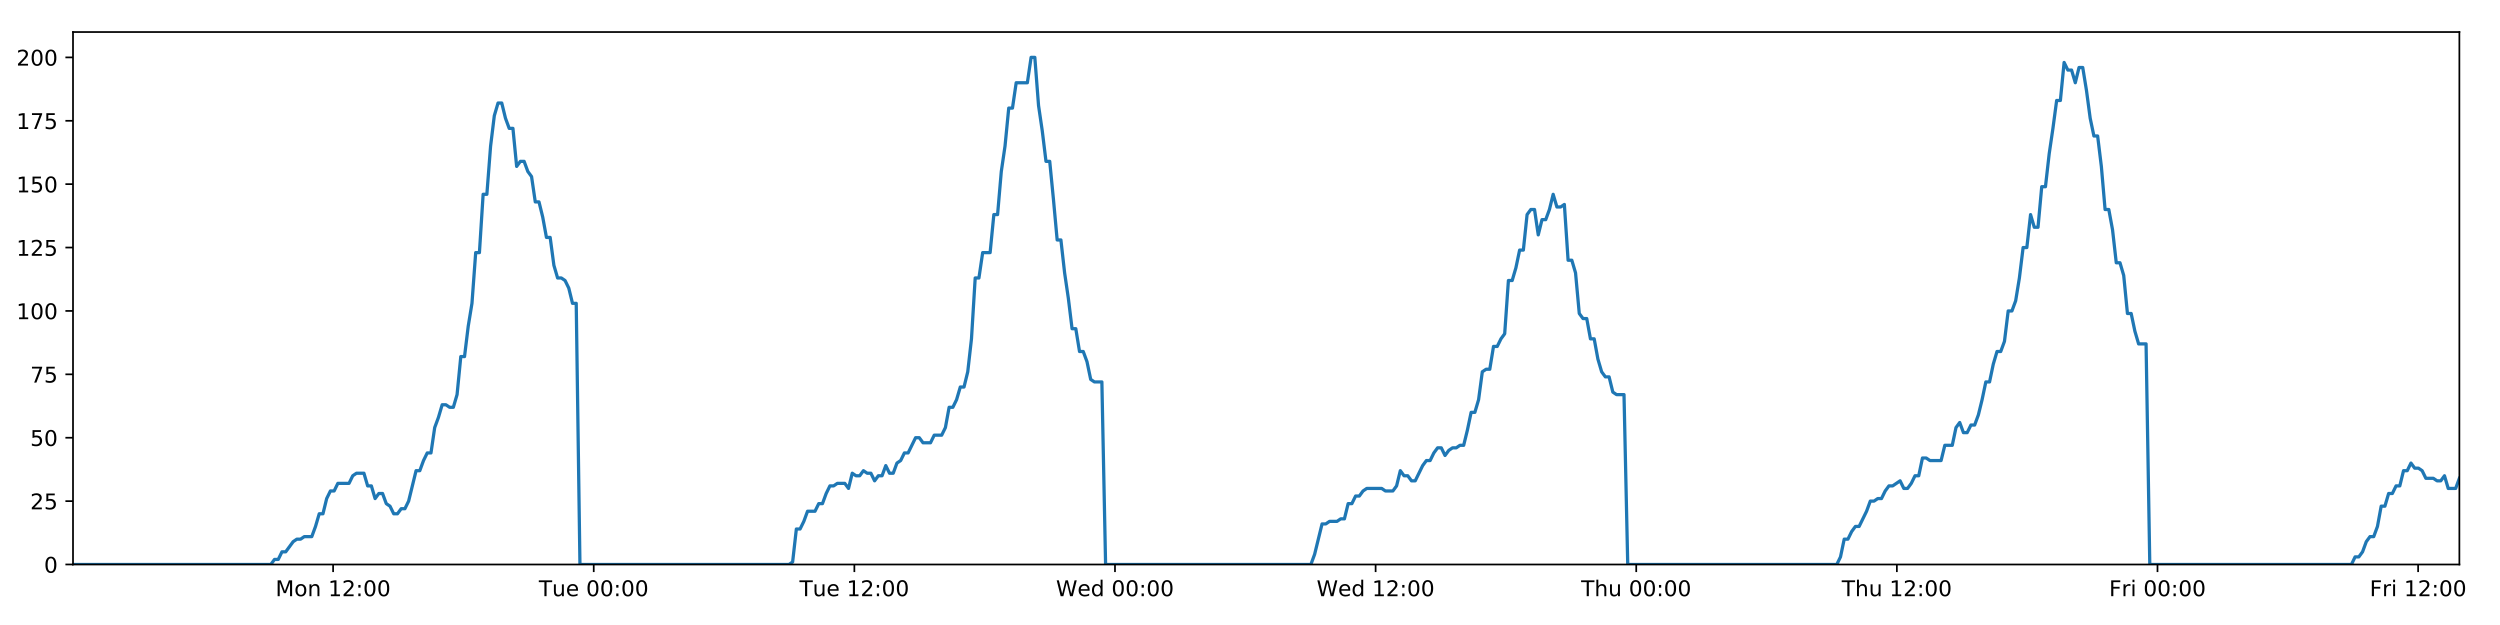
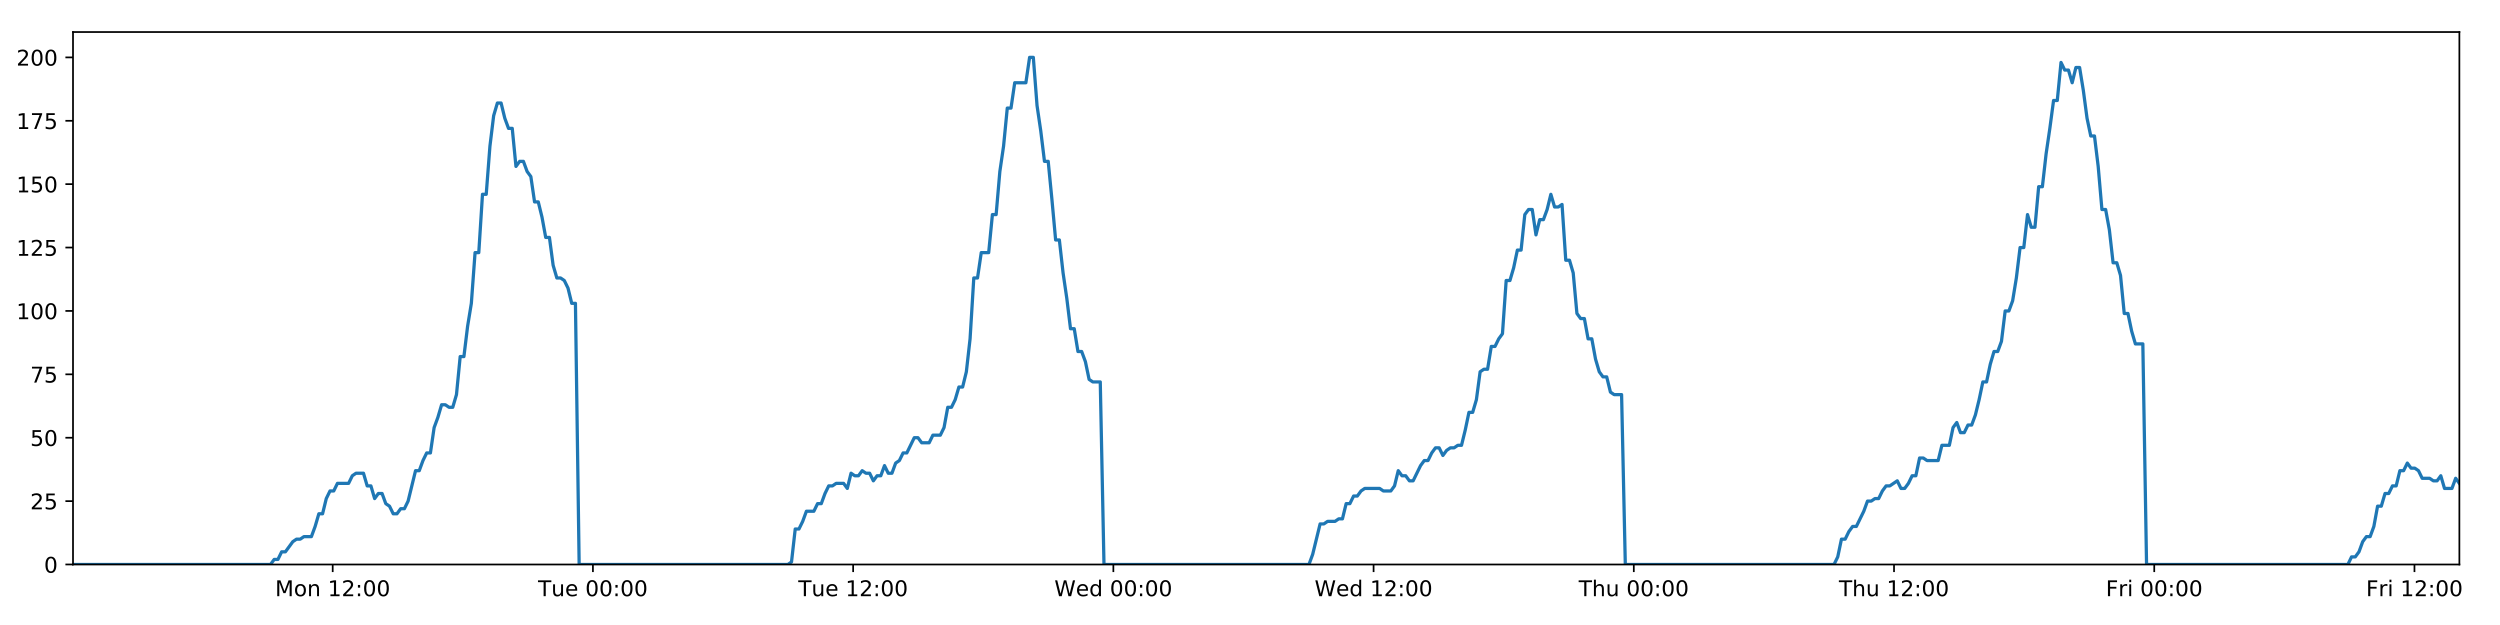
<svg xmlns="http://www.w3.org/2000/svg" xmlns:xlink="http://www.w3.org/1999/xlink" height="288pt" version="1.1" viewBox="0 0 1152 288" width="1152pt">
  <defs>
    <style type="text/css">
*{stroke-linecap:butt;stroke-linejoin:round;}
  </style>
  </defs>
  <g id="figure_1">
    <g id="patch_1">
      <path d="M 0 288  L 1152 288  L 1152 0  L 0 0  z " style="fill:#ffffff;" />
    </g>
    <g id="axes_1">
      <g id="patch_2">
        <path d="M 33.64 260.12  L 1133.28 260.12  L 1133.28 14.76  L 33.64 14.76  z " style="fill:#ffffff;" />
      </g>
      <g id="matplotlib.axis_1">
        <g id="xtick_1">
          <g id="line2d_1">
            <defs>
-               <path d="M 0 0  L 0 3.5  " id="mb79026a683" style="stroke:#000000;stroke-width:0.8;" />
-             </defs>
-             <g>
-               <use style="stroke:#000000;stroke-width:0.8;" x="153.494" xlink:href="#mb79026a683" y="260.12" />
+               <path d="M 0 0  L 0 3.5  " id="m4542c4d585" style="stroke:#000000;stroke-width:0.8;" />
+             </defs>
+             <g>
+               <use style="stroke:#000000;stroke-width:0.8;" x="153.307" xlink:href="#m4542c4d585" y="260.12" />
            </g>
          </g>
          <g id="text_1">
            <defs>
              <path d="M 9.812 72.906  L 24.516 72.906  L 43.109 23.297  L 61.812 72.906  L 76.516 72.906  L 76.516 0  L 66.891 0  L 66.891 64.016  L 48.094 14.016  L 38.188 14.016  L 19.391 64.016  L 19.391 0  L 9.812 0  z " id="DejaVuSans-77" />
              <path d="M 30.609 48.391  Q 23.391 48.391 19.188 42.75  Q 14.984 37.109 14.984 27.297  Q 14.984 17.484 19.156 11.844  Q 23.344 6.203 30.609 6.203  Q 37.797 6.203 41.984 11.859  Q 46.188 17.531 46.188 27.297  Q 46.188 37.016 41.984 42.703  Q 37.797 48.391 30.609 48.391  z M 30.609 56  Q 42.328 56 49.016 48.375  Q 55.719 40.766 55.719 27.297  Q 55.719 13.875 49.016 6.219  Q 42.328 -1.422 30.609 -1.422  Q 18.844 -1.422 12.172 6.219  Q 5.516 13.875 5.516 27.297  Q 5.516 40.766 12.172 48.375  Q 18.844 56 30.609 56  z " id="DejaVuSans-111" />
              <path d="M 54.891 33.016  L 54.891 0  L 45.906 0  L 45.906 32.719  Q 45.906 40.484 42.875 44.328  Q 39.844 48.188 33.797 48.188  Q 26.516 48.188 22.312 43.547  Q 18.109 38.922 18.109 30.906  L 18.109 0  L 9.078 0  L 9.078 54.688  L 18.109 54.688  L 18.109 46.188  Q 21.344 51.125 25.703 53.562  Q 30.078 56 35.797 56  Q 45.219 56 50.047 50.172  Q 54.891 44.344 54.891 33.016  z " id="DejaVuSans-110" />
              <path id="DejaVuSans-32" />
              <path d="M 12.406 8.297  L 28.516 8.297  L 28.516 63.922  L 10.984 60.406  L 10.984 69.391  L 28.422 72.906  L 38.281 72.906  L 38.281 8.297  L 54.391 8.297  L 54.391 0  L 12.406 0  z " id="DejaVuSans-49" />
              <path d="M 19.188 8.297  L 53.609 8.297  L 53.609 0  L 7.328 0  L 7.328 8.297  Q 12.938 14.109 22.625 23.891  Q 32.328 33.688 34.812 36.531  Q 39.547 41.844 41.422 45.531  Q 43.312 49.219 43.312 52.781  Q 43.312 58.594 39.234 62.25  Q 35.156 65.922 28.609 65.922  Q 23.969 65.922 18.812 64.312  Q 13.672 62.703 7.812 59.422  L 7.812 69.391  Q 13.766 71.781 18.938 73  Q 24.125 74.219 28.422 74.219  Q 39.75 74.219 46.484 68.547  Q 53.219 62.891 53.219 53.422  Q 53.219 48.922 51.531 44.891  Q 49.859 40.875 45.406 35.406  Q 44.188 33.984 37.641 27.219  Q 31.109 20.453 19.188 8.297  z " id="DejaVuSans-50" />
              <path d="M 11.719 12.406  L 22.016 12.406  L 22.016 0  L 11.719 0  z M 11.719 51.703  L 22.016 51.703  L 22.016 39.312  L 11.719 39.312  z " id="DejaVuSans-58" />
              <path d="M 31.781 66.406  Q 24.172 66.406 20.328 58.906  Q 16.5 51.422 16.5 36.375  Q 16.5 21.391 20.328 13.891  Q 24.172 6.391 31.781 6.391  Q 39.453 6.391 43.281 13.891  Q 47.125 21.391 47.125 36.375  Q 47.125 51.422 43.281 58.906  Q 39.453 66.406 31.781 66.406  z M 31.781 74.219  Q 44.047 74.219 50.516 64.516  Q 56.984 54.828 56.984 36.375  Q 56.984 17.969 50.516 8.266  Q 44.047 -1.422 31.781 -1.422  Q 19.531 -1.422 13.062 8.266  Q 6.594 17.969 6.594 36.375  Q 6.594 54.828 13.062 64.516  Q 19.531 74.219 31.781 74.219  z " id="DejaVuSans-48" />
            </defs>
-             <g transform="translate(126.953 274.7184)scale(0.1 -0.1)">
+             <g transform="translate(126.7662 274.7184)scale(0.1 -0.1)">
              <use xlink:href="#DejaVuSans-77" />
              <use x="86.279" xlink:href="#DejaVuSans-111" />
              <use x="147.461" xlink:href="#DejaVuSans-110" />
              <use x="210.84" xlink:href="#DejaVuSans-32" />
              <use x="242.627" xlink:href="#DejaVuSans-49" />
              <use x="306.25" xlink:href="#DejaVuSans-50" />
              <use x="369.873" xlink:href="#DejaVuSans-58" />
              <use x="403.564" xlink:href="#DejaVuSans-48" />
              <use x="467.188" xlink:href="#DejaVuSans-48" />
            </g>
          </g>
        </g>
        <g id="xtick_2">
          <g id="line2d_2">
            <g>
-               <use style="stroke:#000000;stroke-width:0.8;" x="273.591" xlink:href="#mb79026a683" y="260.12" />
+               <use style="stroke:#000000;stroke-width:0.8;" x="273.217" xlink:href="#m4542c4d585" y="260.12" />
            </g>
          </g>
          <g id="text_2">
            <defs>
              <path d="M -0.297 72.906  L 61.375 72.906  L 61.375 64.594  L 35.5 64.594  L 35.5 0  L 25.594 0  L 25.594 64.594  L -0.297 64.594  z " id="DejaVuSans-84" />
              <path d="M 8.5 21.578  L 8.5 54.688  L 17.484 54.688  L 17.484 21.922  Q 17.484 14.156 20.5 10.266  Q 23.531 6.391 29.594 6.391  Q 36.859 6.391 41.078 11.031  Q 45.312 15.672 45.312 23.688  L 45.312 54.688  L 54.297 54.688  L 54.297 0  L 45.312 0  L 45.312 8.406  Q 42.047 3.422 37.719 1  Q 33.406 -1.422 27.688 -1.422  Q 18.266 -1.422 13.375 4.438  Q 8.5 10.297 8.5 21.578  z M 31.109 56  z " id="DejaVuSans-117" />
              <path d="M 56.203 29.594  L 56.203 25.203  L 14.891 25.203  Q 15.484 15.922 20.484 11.062  Q 25.484 6.203 34.422 6.203  Q 39.594 6.203 44.453 7.469  Q 49.312 8.734 54.109 11.281  L 54.109 2.781  Q 49.266 0.734 44.188 -0.344  Q 39.109 -1.422 33.891 -1.422  Q 20.797 -1.422 13.156 6.188  Q 5.516 13.812 5.516 26.812  Q 5.516 40.234 12.766 48.109  Q 20.016 56 32.328 56  Q 43.359 56 49.781 48.891  Q 56.203 41.797 56.203 29.594  z M 47.219 32.234  Q 47.125 39.594 43.094 43.984  Q 39.062 48.391 32.422 48.391  Q 24.906 48.391 20.391 44.141  Q 15.875 39.891 15.188 32.172  z " id="DejaVuSans-101" />
            </defs>
-             <g transform="translate(248.3048 274.7184)scale(0.1 -0.1)">
+             <g transform="translate(247.9307 274.7184)scale(0.1 -0.1)">
              <use xlink:href="#DejaVuSans-84" />
              <use x="60.85" xlink:href="#DejaVuSans-117" />
              <use x="124.229" xlink:href="#DejaVuSans-101" />
              <use x="185.752" xlink:href="#DejaVuSans-32" />
              <use x="217.539" xlink:href="#DejaVuSans-48" />
              <use x="281.162" xlink:href="#DejaVuSans-48" />
              <use x="344.785" xlink:href="#DejaVuSans-58" />
              <use x="378.477" xlink:href="#DejaVuSans-48" />
              <use x="442.1" xlink:href="#DejaVuSans-48" />
            </g>
          </g>
        </g>
        <g id="xtick_3">
          <g id="line2d_3">
            <g>
-               <use style="stroke:#000000;stroke-width:0.8;" x="393.688" xlink:href="#mb79026a683" y="260.12" />
+               <use style="stroke:#000000;stroke-width:0.8;" x="393.127" xlink:href="#m4542c4d585" y="260.12" />
            </g>
          </g>
          <g id="text_3">
-             <g transform="translate(368.4018 274.7184)scale(0.1 -0.1)">
+             <g transform="translate(367.8406 274.7184)scale(0.1 -0.1)">
              <use xlink:href="#DejaVuSans-84" />
              <use x="60.85" xlink:href="#DejaVuSans-117" />
              <use x="124.229" xlink:href="#DejaVuSans-101" />
              <use x="185.752" xlink:href="#DejaVuSans-32" />
              <use x="217.539" xlink:href="#DejaVuSans-49" />
              <use x="281.162" xlink:href="#DejaVuSans-50" />
              <use x="344.785" xlink:href="#DejaVuSans-58" />
              <use x="378.477" xlink:href="#DejaVuSans-48" />
              <use x="442.1" xlink:href="#DejaVuSans-48" />
            </g>
          </g>
        </g>
        <g id="xtick_4">
          <g id="line2d_4">
            <g>
-               <use style="stroke:#000000;stroke-width:0.8;" x="513.785" xlink:href="#mb79026a683" y="260.12" />
+               <use style="stroke:#000000;stroke-width:0.8;" x="513.036" xlink:href="#m4542c4d585" y="260.12" />
            </g>
          </g>
          <g id="text_4">
            <defs>
              <path d="M 3.328 72.906  L 13.281 72.906  L 28.609 11.281  L 43.891 72.906  L 54.984 72.906  L 70.312 11.281  L 85.594 72.906  L 95.609 72.906  L 77.297 0  L 64.891 0  L 49.516 63.281  L 33.984 0  L 21.578 0  z " id="DejaVuSans-87" />
              <path d="M 45.406 46.391  L 45.406 75.984  L 54.391 75.984  L 54.391 0  L 45.406 0  L 45.406 8.203  Q 42.578 3.328 38.25 0.953  Q 33.938 -1.422 27.875 -1.422  Q 17.969 -1.422 11.734 6.484  Q 5.516 14.406 5.516 27.297  Q 5.516 40.188 11.734 48.094  Q 17.969 56 27.875 56  Q 33.938 56 38.25 53.625  Q 42.578 51.266 45.406 46.391  z M 14.797 27.297  Q 14.797 17.391 18.875 11.75  Q 22.953 6.109 30.078 6.109  Q 37.203 6.109 41.297 11.75  Q 45.406 17.391 45.406 27.297  Q 45.406 37.203 41.297 42.844  Q 37.203 48.484 30.078 48.484  Q 22.953 48.484 18.875 42.844  Q 14.797 37.203 14.797 27.297  z " id="DejaVuSans-100" />
            </defs>
-             <g transform="translate(486.5958 274.7184)scale(0.1 -0.1)">
+             <g transform="translate(485.8474 274.7184)scale(0.1 -0.1)">
              <use xlink:href="#DejaVuSans-87" />
              <use x="98.799" xlink:href="#DejaVuSans-101" />
              <use x="160.322" xlink:href="#DejaVuSans-100" />
              <use x="223.799" xlink:href="#DejaVuSans-32" />
              <use x="255.586" xlink:href="#DejaVuSans-48" />
              <use x="319.209" xlink:href="#DejaVuSans-48" />
              <use x="382.832" xlink:href="#DejaVuSans-58" />
              <use x="416.523" xlink:href="#DejaVuSans-48" />
              <use x="480.146" xlink:href="#DejaVuSans-48" />
            </g>
          </g>
        </g>
        <g id="xtick_5">
          <g id="line2d_5">
            <g>
-               <use style="stroke:#000000;stroke-width:0.8;" x="633.882" xlink:href="#mb79026a683" y="260.12" />
+               <use style="stroke:#000000;stroke-width:0.8;" x="632.946" xlink:href="#m4542c4d585" y="260.12" />
            </g>
          </g>
          <g id="text_5">
-             <g transform="translate(606.6929 274.7184)scale(0.1 -0.1)">
+             <g transform="translate(605.7572 274.7184)scale(0.1 -0.1)">
              <use xlink:href="#DejaVuSans-87" />
              <use x="98.799" xlink:href="#DejaVuSans-101" />
              <use x="160.322" xlink:href="#DejaVuSans-100" />
              <use x="223.799" xlink:href="#DejaVuSans-32" />
              <use x="255.586" xlink:href="#DejaVuSans-49" />
              <use x="319.209" xlink:href="#DejaVuSans-50" />
              <use x="382.832" xlink:href="#DejaVuSans-58" />
              <use x="416.523" xlink:href="#DejaVuSans-48" />
              <use x="480.146" xlink:href="#DejaVuSans-48" />
            </g>
          </g>
        </g>
        <g id="xtick_6">
          <g id="line2d_6">
            <g>
-               <use style="stroke:#000000;stroke-width:0.8;" x="753.979" xlink:href="#mb79026a683" y="260.12" />
+               <use style="stroke:#000000;stroke-width:0.8;" x="752.856" xlink:href="#m4542c4d585" y="260.12" />
            </g>
          </g>
          <g id="text_6">
            <defs>
              <path d="M 54.891 33.016  L 54.891 0  L 45.906 0  L 45.906 32.719  Q 45.906 40.484 42.875 44.328  Q 39.844 48.188 33.797 48.188  Q 26.516 48.188 22.312 43.547  Q 18.109 38.922 18.109 30.906  L 18.109 0  L 9.078 0  L 9.078 75.984  L 18.109 75.984  L 18.109 46.188  Q 21.344 51.125 25.703 53.562  Q 30.078 56 35.797 56  Q 45.219 56 50.047 50.172  Q 54.891 44.344 54.891 33.016  z " id="DejaVuSans-104" />
            </defs>
-             <g transform="translate(728.5892 274.7184)scale(0.1 -0.1)">
+             <g transform="translate(727.4663 274.7184)scale(0.1 -0.1)">
              <use xlink:href="#DejaVuSans-84" />
              <use x="61.084" xlink:href="#DejaVuSans-104" />
              <use x="124.463" xlink:href="#DejaVuSans-117" />
              <use x="187.842" xlink:href="#DejaVuSans-32" />
              <use x="219.629" xlink:href="#DejaVuSans-48" />
              <use x="283.252" xlink:href="#DejaVuSans-48" />
              <use x="346.875" xlink:href="#DejaVuSans-58" />
              <use x="380.566" xlink:href="#DejaVuSans-48" />
              <use x="444.189" xlink:href="#DejaVuSans-48" />
            </g>
          </g>
        </g>
        <g id="xtick_7">
          <g id="line2d_7">
            <g>
-               <use style="stroke:#000000;stroke-width:0.8;" x="874.076" xlink:href="#mb79026a683" y="260.12" />
+               <use style="stroke:#000000;stroke-width:0.8;" x="872.766" xlink:href="#m4542c4d585" y="260.12" />
            </g>
          </g>
          <g id="text_7">
-             <g transform="translate(848.6863 274.7184)scale(0.1 -0.1)">
+             <g transform="translate(847.3762 274.7184)scale(0.1 -0.1)">
              <use xlink:href="#DejaVuSans-84" />
              <use x="61.084" xlink:href="#DejaVuSans-104" />
              <use x="124.463" xlink:href="#DejaVuSans-117" />
              <use x="187.842" xlink:href="#DejaVuSans-32" />
              <use x="219.629" xlink:href="#DejaVuSans-49" />
              <use x="283.252" xlink:href="#DejaVuSans-50" />
              <use x="346.875" xlink:href="#DejaVuSans-58" />
              <use x="380.566" xlink:href="#DejaVuSans-48" />
              <use x="444.189" xlink:href="#DejaVuSans-48" />
            </g>
          </g>
        </g>
        <g id="xtick_8">
          <g id="line2d_8">
            <g>
-               <use style="stroke:#000000;stroke-width:0.8;" x="994.173" xlink:href="#mb79026a683" y="260.12" />
+               <use style="stroke:#000000;stroke-width:0.8;" x="992.676" xlink:href="#m4542c4d585" y="260.12" />
            </g>
          </g>
          <g id="text_8">
            <defs>
              <path d="M 9.812 72.906  L 51.703 72.906  L 51.703 64.594  L 19.672 64.594  L 19.672 43.109  L 48.578 43.109  L 48.578 34.812  L 19.672 34.812  L 19.672 0  L 9.812 0  z " id="DejaVuSans-70" />
              <path d="M 41.109 46.297  Q 39.594 47.172 37.812 47.578  Q 36.031 48 33.891 48  Q 26.266 48 22.188 43.047  Q 18.109 38.094 18.109 28.812  L 18.109 0  L 9.078 0  L 9.078 54.688  L 18.109 54.688  L 18.109 46.188  Q 20.953 51.172 25.484 53.578  Q 30.031 56 36.531 56  Q 37.453 56 38.578 55.875  Q 39.703 55.766 41.062 55.516  z " id="DejaVuSans-114" />
              <path d="M 9.422 54.688  L 18.406 54.688  L 18.406 0  L 9.422 0  z M 9.422 75.984  L 18.406 75.984  L 18.406 64.594  L 9.422 64.594  z " id="DejaVuSans-105" />
            </defs>
-             <g transform="translate(971.8599 274.7184)scale(0.1 -0.1)">
+             <g transform="translate(970.3627 274.7184)scale(0.1 -0.1)">
              <use xlink:href="#DejaVuSans-70" />
              <use x="57.41" xlink:href="#DejaVuSans-114" />
              <use x="98.523" xlink:href="#DejaVuSans-105" />
              <use x="126.307" xlink:href="#DejaVuSans-32" />
              <use x="158.094" xlink:href="#DejaVuSans-48" />
              <use x="221.717" xlink:href="#DejaVuSans-48" />
              <use x="285.34" xlink:href="#DejaVuSans-58" />
              <use x="319.031" xlink:href="#DejaVuSans-48" />
              <use x="382.654" xlink:href="#DejaVuSans-48" />
            </g>
          </g>
        </g>
        <g id="xtick_9">
          <g id="line2d_9">
            <g>
-               <use style="stroke:#000000;stroke-width:0.8;" x="1114.27" xlink:href="#mb79026a683" y="260.12" />
+               <use style="stroke:#000000;stroke-width:0.8;" x="1112.586" xlink:href="#m4542c4d585" y="260.12" />
            </g>
          </g>
          <g id="text_9">
-             <g transform="translate(1091.957 274.7184)scale(0.1 -0.1)">
+             <g transform="translate(1090.273 274.7184)scale(0.1 -0.1)">
              <use xlink:href="#DejaVuSans-70" />
              <use x="57.41" xlink:href="#DejaVuSans-114" />
              <use x="98.523" xlink:href="#DejaVuSans-105" />
              <use x="126.307" xlink:href="#DejaVuSans-32" />
              <use x="158.094" xlink:href="#DejaVuSans-49" />
              <use x="221.717" xlink:href="#DejaVuSans-50" />
              <use x="285.34" xlink:href="#DejaVuSans-58" />
              <use x="319.031" xlink:href="#DejaVuSans-48" />
              <use x="382.654" xlink:href="#DejaVuSans-48" />
            </g>
          </g>
        </g>
      </g>
      <g id="matplotlib.axis_2">
        <g id="ytick_1">
          <g id="line2d_10">
            <defs>
-               <path d="M 0 0  L -3.5 0  " id="m59ade3330f" style="stroke:#000000;stroke-width:0.8;" />
-             </defs>
-             <g>
-               <use style="stroke:#000000;stroke-width:0.8;" x="33.64" xlink:href="#m59ade3330f" y="260.12" />
+               <path d="M 0 0  L -3.5 0  " id="m6644b754a3" style="stroke:#000000;stroke-width:0.8;" />
+             </defs>
+             <g>
+               <use style="stroke:#000000;stroke-width:0.8;" x="33.64" xlink:href="#m6644b754a3" y="260.12" />
            </g>
          </g>
          <g id="text_10">
            <g transform="translate(20.2775 263.9192)scale(0.1 -0.1)">
              <use xlink:href="#DejaVuSans-48" />
            </g>
          </g>
        </g>
        <g id="ytick_2">
          <g id="line2d_11">
            <g>
-               <use style="stroke:#000000;stroke-width:0.8;" x="33.64" xlink:href="#m59ade3330f" y="230.91" />
+               <use style="stroke:#000000;stroke-width:0.8;" x="33.64" xlink:href="#m6644b754a3" y="230.91" />
            </g>
          </g>
          <g id="text_11">
            <defs>
              <path d="M 10.797 72.906  L 49.516 72.906  L 49.516 64.594  L 19.828 64.594  L 19.828 46.734  Q 21.969 47.469 24.109 47.828  Q 26.266 48.188 28.422 48.188  Q 40.625 48.188 47.75 41.5  Q 54.891 34.812 54.891 23.391  Q 54.891 11.625 47.562 5.094  Q 40.234 -1.422 26.906 -1.422  Q 22.312 -1.422 17.547 -0.641  Q 12.797 0.141 7.719 1.703  L 7.719 11.625  Q 12.109 9.234 16.797 8.062  Q 21.484 6.891 26.703 6.891  Q 35.156 6.891 40.078 11.328  Q 45.016 15.766 45.016 23.391  Q 45.016 31 40.078 35.438  Q 35.156 39.891 26.703 39.891  Q 22.75 39.891 18.812 39.016  Q 14.891 38.141 10.797 36.281  z " id="DejaVuSans-53" />
            </defs>
            <g transform="translate(13.915 234.7097)scale(0.1 -0.1)">
              <use xlink:href="#DejaVuSans-50" />
              <use x="63.623" xlink:href="#DejaVuSans-53" />
            </g>
          </g>
        </g>
        <g id="ytick_3">
          <g id="line2d_12">
            <g>
-               <use style="stroke:#000000;stroke-width:0.8;" x="33.64" xlink:href="#m59ade3330f" y="201.701" />
+               <use style="stroke:#000000;stroke-width:0.8;" x="33.64" xlink:href="#m6644b754a3" y="201.701" />
            </g>
          </g>
          <g id="text_12">
            <g transform="translate(13.915 205.5002)scale(0.1 -0.1)">
              <use xlink:href="#DejaVuSans-53" />
              <use x="63.623" xlink:href="#DejaVuSans-48" />
            </g>
          </g>
        </g>
        <g id="ytick_4">
          <g id="line2d_13">
            <g>
-               <use style="stroke:#000000;stroke-width:0.8;" x="33.64" xlink:href="#m59ade3330f" y="172.491" />
+               <use style="stroke:#000000;stroke-width:0.8;" x="33.64" xlink:href="#m6644b754a3" y="172.491" />
            </g>
          </g>
          <g id="text_13">
            <defs>
              <path d="M 8.203 72.906  L 55.078 72.906  L 55.078 68.703  L 28.609 0  L 18.312 0  L 43.219 64.594  L 8.203 64.594  z " id="DejaVuSans-55" />
            </defs>
            <g transform="translate(13.915 176.2906)scale(0.1 -0.1)">
              <use xlink:href="#DejaVuSans-55" />
              <use x="63.623" xlink:href="#DejaVuSans-53" />
            </g>
          </g>
        </g>
        <g id="ytick_5">
          <g id="line2d_14">
            <g>
-               <use style="stroke:#000000;stroke-width:0.8;" x="33.64" xlink:href="#m59ade3330f" y="143.282" />
+               <use style="stroke:#000000;stroke-width:0.8;" x="33.64" xlink:href="#m6644b754a3" y="143.282" />
            </g>
          </g>
          <g id="text_14">
            <g transform="translate(7.5525 147.0811)scale(0.1 -0.1)">
              <use xlink:href="#DejaVuSans-49" />
              <use x="63.623" xlink:href="#DejaVuSans-48" />
              <use x="127.246" xlink:href="#DejaVuSans-48" />
            </g>
          </g>
        </g>
        <g id="ytick_6">
          <g id="line2d_15">
            <g>
-               <use style="stroke:#000000;stroke-width:0.8;" x="33.64" xlink:href="#m59ade3330f" y="114.072" />
+               <use style="stroke:#000000;stroke-width:0.8;" x="33.64" xlink:href="#m6644b754a3" y="114.072" />
            </g>
          </g>
          <g id="text_15">
            <g transform="translate(7.5525 117.8716)scale(0.1 -0.1)">
              <use xlink:href="#DejaVuSans-49" />
              <use x="63.623" xlink:href="#DejaVuSans-50" />
              <use x="127.246" xlink:href="#DejaVuSans-53" />
            </g>
          </g>
        </g>
        <g id="ytick_7">
          <g id="line2d_16">
            <g>
-               <use style="stroke:#000000;stroke-width:0.8;" x="33.64" xlink:href="#m59ade3330f" y="84.863" />
+               <use style="stroke:#000000;stroke-width:0.8;" x="33.64" xlink:href="#m6644b754a3" y="84.863" />
            </g>
          </g>
          <g id="text_16">
            <g transform="translate(7.5525 88.66208)scale(0.1 -0.1)">
              <use xlink:href="#DejaVuSans-49" />
              <use x="63.623" xlink:href="#DejaVuSans-53" />
              <use x="127.246" xlink:href="#DejaVuSans-48" />
            </g>
          </g>
        </g>
        <g id="ytick_8">
          <g id="line2d_17">
            <g>
-               <use style="stroke:#000000;stroke-width:0.8;" x="33.64" xlink:href="#m59ade3330f" y="55.653" />
+               <use style="stroke:#000000;stroke-width:0.8;" x="33.64" xlink:href="#m6644b754a3" y="55.653" />
            </g>
          </g>
          <g id="text_17">
            <g transform="translate(7.5525 59.45255)scale(0.1 -0.1)">
              <use xlink:href="#DejaVuSans-49" />
              <use x="63.623" xlink:href="#DejaVuSans-55" />
              <use x="127.246" xlink:href="#DejaVuSans-53" />
            </g>
          </g>
        </g>
        <g id="ytick_9">
          <g id="line2d_18">
            <g>
-               <use style="stroke:#000000;stroke-width:0.8;" x="33.64" xlink:href="#m59ade3330f" y="26.444" />
+               <use style="stroke:#000000;stroke-width:0.8;" x="33.64" xlink:href="#m6644b754a3" y="26.444" />
            </g>
          </g>
          <g id="text_18">
            <g transform="translate(7.5525 30.24303)scale(0.1 -0.1)">
              <use xlink:href="#DejaVuSans-50" />
              <use x="63.623" xlink:href="#DejaVuSans-48" />
              <use x="127.246" xlink:href="#DejaVuSans-48" />
            </g>
          </g>
        </g>
      </g>
      <g id="line2d_19">
-         <path clip-path="url(#p172240c038)" d="M 33.64 260.12  L 124.78 260.12  L 126.497 257.783  L 128.215 257.783  L 129.933 254.278  L 131.652 254.278  L 135.084 249.605  L 136.802 248.436  L 138.517 248.436  L 140.234 247.268  L 143.667 247.268  L 145.384 242.594  L 147.1 236.752  L 148.816 236.752  L 150.533 229.742  L 152.252 226.237  L 153.968 226.237  L 155.685 222.732  L 160.833 222.732  L 162.549 219.227  L 164.264 218.058  L 167.697 218.058  L 169.414 223.9  L 171.13 223.9  L 172.848 229.742  L 174.564 227.405  L 176.281 227.405  L 177.997 232.079  L 179.713 233.247  L 181.43 236.752  L 183.146 236.752  L 184.865 234.416  L 186.579 234.416  L 188.296 230.91  L 191.726 216.89  L 193.441 216.89  L 195.157 212.216  L 196.874 208.711  L 198.592 208.711  L 200.308 197.027  L 202.031 192.354  L 203.753 186.512  L 205.468 186.512  L 207.185 187.68  L 208.9 187.68  L 210.617 181.838  L 212.333 164.313  L 214.048 164.313  L 215.764 150.292  L 217.481 139.777  L 219.198 116.409  L 220.914 116.409  L 222.629 89.536  L 224.348 89.536  L 226.063 67.337  L 227.779 53.317  L 229.493 47.475  L 231.208 47.475  L 232.924 54.485  L 234.639 59.158  L 236.356 59.158  L 238.073 76.684  L 239.787 74.347  L 241.506 74.347  L 243.223 79.021  L 244.938 81.358  L 246.656 93.042  L 248.371 93.042  L 250.086 100.052  L 251.801 109.399  L 253.515 109.399  L 255.231 122.251  L 256.947 128.093  L 258.665 128.093  L 260.379 129.261  L 262.095 132.766  L 263.81 139.777  L 265.524 139.777  L 267.238 260.12  L 363.554 260.12  L 365.241 258.952  L 366.962 243.763  L 368.681 243.763  L 370.401 240.258  L 372.117 235.584  L 375.554 235.584  L 377.27 232.079  L 378.986 232.079  L 380.703 227.405  L 382.419 223.9  L 384.134 223.9  L 385.852 222.732  L 389.283 222.732  L 390.999 225.069  L 392.718 218.058  L 394.437 219.227  L 396.152 219.227  L 397.868 216.89  L 399.585 218.058  L 401.302 218.058  L 403.017 221.563  L 404.732 219.227  L 406.448 219.227  L 408.166 214.553  L 409.881 218.058  L 411.596 218.058  L 413.31 213.385  L 415.029 212.216  L 416.747 208.711  L 418.464 208.711  L 421.895 201.701  L 423.613 201.701  L 425.331 204.038  L 428.774 204.038  L 430.488 200.533  L 433.922 200.533  L 435.641 197.027  L 437.357 187.68  L 439.072 187.68  L 440.787 184.175  L 442.503 178.333  L 444.219 178.333  L 445.938 171.323  L 447.654 156.134  L 449.371 128.093  L 451.091 128.093  L 452.814 116.409  L 456.245 116.409  L 457.966 98.883  L 459.682 98.883  L 461.397 79.021  L 463.112 67.337  L 464.828 49.811  L 466.543 49.811  L 468.261 38.128  L 473.407 38.128  L 475.126 26.444  L 476.845 26.444  L 478.56 48.643  L 480.276 60.327  L 481.991 74.347  L 483.711 74.347  L 485.425 91.873  L 487.141 110.567  L 488.86 110.567  L 490.575 125.756  L 492.291 137.44  L 494.006 151.461  L 495.726 151.461  L 497.442 161.976  L 499.158 161.976  L 500.878 166.65  L 502.593 174.828  L 504.31 175.997  L 507.742 175.997  L 509.456 260.12  L 604.055 260.12  L 605.77 255.446  L 609.203 241.426  L 610.921 241.426  L 612.637 240.258  L 616.074 240.258  L 617.789 239.089  L 619.505 239.089  L 621.223 232.079  L 622.941 232.079  L 624.657 228.574  L 626.375 228.574  L 628.092 226.237  L 629.81 225.069  L 636.678 225.069  L 638.401 226.237  L 641.832 226.237  L 643.547 223.9  L 645.265 216.89  L 646.98 219.227  L 648.699 219.227  L 650.418 221.563  L 652.133 221.563  L 655.564 214.553  L 657.283 212.216  L 659.002 212.216  L 660.717 208.711  L 662.435 206.374  L 664.153 206.374  L 665.869 209.88  L 667.587 207.543  L 669.305 206.374  L 671.024 206.374  L 672.743 205.206  L 674.459 205.206  L 676.176 198.196  L 677.893 190.017  L 679.614 190.017  L 681.332 184.175  L 683.05 171.323  L 684.766 170.155  L 686.487 170.155  L 688.206 159.639  L 689.924 159.639  L 691.641 156.134  L 693.36 153.797  L 695.079 129.261  L 696.81 129.261  L 698.526 123.419  L 700.242 115.241  L 701.96 115.241  L 703.677 98.883  L 705.393 96.547  L 707.109 96.547  L 708.826 108.23  L 710.548 101.22  L 712.263 101.22  L 713.977 96.547  L 715.697 89.536  L 717.42 95.378  L 719.139 95.378  L 720.858 94.21  L 722.577 119.914  L 724.295 119.914  L 726.01 125.756  L 727.728 144.45  L 729.447 146.787  L 731.165 146.787  L 732.883 156.134  L 734.598 156.134  L 736.316 165.481  L 738.036 171.323  L 739.751 173.66  L 741.47 173.66  L 743.189 180.67  L 744.903 181.838  L 748.34 181.838  L 750.059 260.12  L 846.387 260.12  L 848.101 256.615  L 849.816 248.436  L 851.531 248.436  L 853.249 244.931  L 854.965 242.594  L 856.681 242.594  L 860.116 235.584  L 861.833 230.91  L 863.552 230.91  L 865.268 229.742  L 866.984 229.742  L 868.699 226.237  L 870.418 223.9  L 872.135 223.9  L 875.568 221.563  L 877.284 225.069  L 879.002 225.069  L 880.718 222.732  L 882.435 219.227  L 884.151 219.227  L 885.868 211.048  L 887.585 211.048  L 889.301 212.216  L 894.452 212.216  L 896.17 205.206  L 899.603 205.206  L 901.32 197.027  L 903.038 194.691  L 904.756 199.364  L 906.474 199.364  L 908.2 195.859  L 909.917 195.859  L 911.632 191.186  L 913.349 184.175  L 915.065 175.997  L 916.783 175.997  L 918.5 167.818  L 920.219 161.976  L 921.937 161.976  L 923.656 157.302  L 925.375 143.282  L 927.096 143.282  L 928.814 138.608  L 930.533 128.093  L 932.251 114.072  L 933.967 114.072  L 935.683 98.883  L 937.399 104.725  L 939.115 104.725  L 940.832 86.031  L 942.548 86.031  L 944.271 70.842  L 945.988 59.158  L 947.705 46.306  L 949.424 46.306  L 951.144 28.781  L 952.862 32.286  L 954.578 32.286  L 956.295 38.128  L 958.01 31.117  L 959.725 31.117  L 961.44 41.633  L 963.156 54.485  L 964.872 62.664  L 966.588 62.664  L 968.302 76.684  L 970.025 96.547  L 971.739 96.547  L 973.457 105.894  L 975.176 121.083  L 976.891 121.083  L 978.606 126.925  L 980.324 144.45  L 982.042 144.45  L 983.757 152.629  L 985.473 158.471  L 988.907 158.471  L 990.622 260.12  L 1083.543 260.12  L 1085.231 256.615  L 1086.947 256.615  L 1088.663 254.278  L 1090.378 249.605  L 1092.093 247.268  L 1093.812 247.268  L 1095.529 242.594  L 1097.246 233.247  L 1098.963 233.247  L 1100.678 227.405  L 1102.393 227.405  L 1104.107 223.9  L 1105.827 223.9  L 1107.542 216.89  L 1109.257 216.89  L 1110.973 213.385  L 1112.688 215.722  L 1114.404 215.722  L 1116.119 216.89  L 1117.835 220.395  L 1121.274 220.395  L 1122.989 221.563  L 1124.705 221.563  L 1126.42 219.227  L 1128.136 225.069  L 1131.565 225.069  L 1133.28 220.395  L 1133.28 220.395  " style="fill:none;stroke:#1f77b4;stroke-linecap:square;stroke-width:1.5;" />
+         <path clip-path="url(#pb4adaa1c7b)" d="M 33.64 260.12  L 124.638 260.12  L 126.352 257.783  L 128.068 257.783  L 129.783 254.278  L 131.499 254.278  L 134.926 249.605  L 136.641 248.436  L 138.354 248.436  L 140.067 247.268  L 143.495 247.268  L 145.21 242.594  L 146.924 236.752  L 148.637 236.752  L 150.351 229.742  L 152.067 226.237  L 153.781 226.237  L 155.495 222.732  L 160.635 222.732  L 162.348 219.227  L 164.06 218.058  L 167.488 218.058  L 169.202 223.9  L 170.915 223.9  L 172.631 229.742  L 174.344 227.405  L 176.059 227.405  L 177.772 232.079  L 179.485 233.247  L 181.199 236.752  L 182.913 236.752  L 184.629 234.416  L 186.341 234.416  L 188.054 230.91  L 191.48 216.89  L 193.192 216.89  L 194.905 212.216  L 196.619 208.711  L 198.335 208.711  L 200.048 197.027  L 201.768 192.354  L 203.488 186.512  L 205.2 186.512  L 206.914 187.68  L 208.627 187.68  L 210.341 181.838  L 212.055 164.313  L 213.767 164.313  L 215.48 150.292  L 217.195 139.777  L 218.909 116.409  L 220.622 116.409  L 222.335 89.536  L 224.051 89.536  L 225.763 67.337  L 227.476 53.317  L 229.188 47.475  L 230.9 47.475  L 232.613 54.485  L 234.326 59.158  L 236.04 59.158  L 237.754 76.684  L 239.466 74.347  L 241.182 74.347  L 242.896 79.021  L 244.609 81.358  L 246.324 93.042  L 248.036 93.042  L 249.749 100.052  L 251.461 109.399  L 253.173 109.399  L 254.886 122.251  L 256.598 128.093  L 258.314 128.093  L 260.026 129.261  L 261.738 132.766  L 263.451 139.777  L 265.162 139.777  L 266.873 260.12  L 363.039 260.12  L 364.725 258.952  L 366.442 243.763  L 368.159 243.763  L 369.876 240.258  L 371.589 235.584  L 375.021 235.584  L 376.735 232.079  L 378.448 232.079  L 380.162 227.405  L 381.876 223.9  L 383.588 223.9  L 385.303 222.732  L 388.728 222.732  L 390.442 225.069  L 392.158 218.058  L 393.875 219.227  L 395.587 219.227  L 397.3 216.89  L 399.014 218.058  L 400.729 218.058  L 402.441 221.563  L 404.153 219.227  L 405.867 219.227  L 407.582 214.553  L 409.294 218.058  L 411.006 218.058  L 412.718 213.385  L 414.434 212.216  L 416.15 208.711  L 417.865 208.711  L 421.29 201.701  L 423.005 201.701  L 424.721 204.038  L 428.158 204.038  L 429.87 200.533  L 433.298 200.533  L 435.014 197.027  L 436.727 187.68  L 438.44 187.68  L 440.152 184.175  L 441.866 178.333  L 443.579 178.333  L 445.295 171.323  L 447.009 156.134  L 448.723 128.093  L 450.44 128.093  L 452.16 116.409  L 455.586 116.409  L 457.304 98.883  L 459.018 98.883  L 460.731 79.021  L 462.443 67.337  L 464.156 49.811  L 465.868 49.811  L 467.583 38.128  L 472.721 38.128  L 474.438 26.444  L 476.154 26.444  L 477.866 48.643  L 479.58 60.327  L 481.292 74.347  L 483.009 74.347  L 484.721 91.873  L 486.434 110.567  L 488.151 110.567  L 489.863 125.756  L 491.576 137.44  L 493.288 151.461  L 495.006 151.461  L 496.719 161.976  L 498.433 161.976  L 500.15 166.65  L 501.862 174.828  L 503.576 175.997  L 507.003 175.997  L 508.715 260.12  L 603.166 260.12  L 604.879 255.446  L 608.305 241.426  L 610.021 241.426  L 611.734 240.258  L 615.166 240.258  L 616.879 239.089  L 618.592 239.089  L 620.307 232.079  L 622.023 232.079  L 623.736 228.574  L 625.452 228.574  L 627.166 226.237  L 628.881 225.069  L 635.738 225.069  L 637.459 226.237  L 640.884 226.237  L 642.596 223.9  L 644.312 216.89  L 646.024 219.227  L 647.74 219.227  L 649.456 221.563  L 651.169 221.563  L 654.595 214.553  L 656.311 212.216  L 658.027 212.216  L 659.739 208.711  L 661.454 206.374  L 663.17 206.374  L 664.884 209.88  L 666.599 207.543  L 668.314 206.374  L 670.03 206.374  L 671.747 205.206  L 673.46 205.206  L 675.174 198.196  L 676.889 190.017  L 678.607 190.017  L 680.323 184.175  L 682.038 171.323  L 683.751 170.155  L 685.469 170.155  L 687.185 159.639  L 688.902 159.639  L 690.616 156.134  L 692.331 153.797  L 694.048 129.261  L 695.776 129.261  L 697.49 123.419  L 699.203 115.241  L 700.918 115.241  L 702.632 98.883  L 704.345 96.547  L 706.059 96.547  L 707.774 108.23  L 709.493 101.22  L 711.205 101.22  L 712.917 96.547  L 714.634 89.536  L 716.354 95.378  L 718.071 95.378  L 719.786 94.21  L 721.503 119.914  L 723.219 119.914  L 724.931 125.756  L 726.646 144.45  L 728.362 146.787  L 730.078 146.787  L 731.793 156.134  L 733.505 156.134  L 735.221 165.481  L 736.938 171.323  L 738.65 173.66  L 740.367 173.66  L 742.083 180.67  L 743.794 181.838  L 747.226 181.838  L 748.942 260.12  L 845.12 260.12  L 846.832 256.615  L 848.544 248.436  L 850.256 248.436  L 851.972 244.931  L 853.685 242.594  L 855.398 242.594  L 858.828 235.584  L 860.542 230.91  L 862.259 230.91  L 863.971 229.742  L 865.685 229.742  L 867.397 226.237  L 869.114 223.9  L 870.828 223.9  L 874.256 221.563  L 875.969 225.069  L 877.684 225.069  L 879.397 222.732  L 881.112 219.227  L 882.826 219.227  L 884.54 211.048  L 886.253 211.048  L 887.967 212.216  L 893.11 212.216  L 894.825 205.206  L 898.253 205.206  L 899.968 197.027  L 901.683 194.691  L 903.398 199.364  L 905.114 199.364  L 906.837 195.859  L 908.551 195.859  L 910.264 191.186  L 911.978 184.175  L 913.691 175.997  L 915.407 175.997  L 917.121 167.818  L 918.837 161.976  L 920.552 161.976  L 922.269 157.302  L 923.985 143.282  L 925.703 143.282  L 927.419 138.608  L 929.134 128.093  L 930.85 114.072  L 932.564 114.072  L 934.277 98.883  L 935.99 104.725  L 937.703 104.725  L 939.418 86.031  L 941.131 86.031  L 942.852 70.842  L 944.566 59.158  L 946.28 46.306  L 947.997 46.306  L 949.714 28.781  L 951.429 32.286  L 953.142 32.286  L 954.857 38.128  L 956.569 31.117  L 958.281 31.117  L 959.994 41.633  L 961.708 54.485  L 963.421 62.664  L 965.134 62.664  L 966.845 76.684  L 968.565 96.547  L 970.277 96.547  L 971.993 105.894  L 973.708 121.083  L 975.421 121.083  L 977.133 126.925  L 978.849 144.45  L 980.564 144.45  L 982.276 152.629  L 983.989 158.471  L 987.418 158.471  L 989.131 260.12  L 1081.907 260.12  L 1083.592 256.615  L 1085.305 256.615  L 1087.018 254.278  L 1088.731 249.605  L 1090.444 247.268  L 1092.16 247.268  L 1093.874 242.594  L 1095.588 233.247  L 1097.302 233.247  L 1099.015 227.405  L 1100.727 227.405  L 1102.439 223.9  L 1104.155 223.9  L 1105.868 216.89  L 1107.58 216.89  L 1109.294 213.385  L 1111.006 215.722  L 1112.719 215.722  L 1114.432 216.89  L 1116.145 220.395  L 1119.579 220.395  L 1121.291 221.563  L 1123.004 221.563  L 1124.717 219.227  L 1126.43 225.069  L 1129.854 225.069  L 1131.566 220.395  L 1133.28 222.732  L 1133.28 222.732  " style="fill:none;stroke:#1f77b4;stroke-linecap:square;stroke-width:1.5;" />
      </g>
      <g id="patch_3">
        <path d="M 33.64 260.12  L 33.64 14.76  " style="fill:none;stroke:#000000;stroke-linecap:square;stroke-linejoin:miter;stroke-width:0.8;" />
      </g>
      <g id="patch_4">
        <path d="M 1133.28 260.12  L 1133.28 14.76  " style="fill:none;stroke:#000000;stroke-linecap:square;stroke-linejoin:miter;stroke-width:0.8;" />
      </g>
      <g id="patch_5">
        <path d="M 33.64 260.12  L 1133.28 260.12  " style="fill:none;stroke:#000000;stroke-linecap:square;stroke-linejoin:miter;stroke-width:0.8;" />
      </g>
      <g id="patch_6">
        <path d="M 33.64 14.76  L 1133.28 14.76  " style="fill:none;stroke:#000000;stroke-linecap:square;stroke-linejoin:miter;stroke-width:0.8;" />
      </g>
    </g>
  </g>
  <defs>
-     <clipPath id="p172240c038">
+     <clipPath id="pb4adaa1c7b">
      <rect height="245.36" width="1099.64" x="33.64" y="14.76" />
    </clipPath>
  </defs>
</svg>
